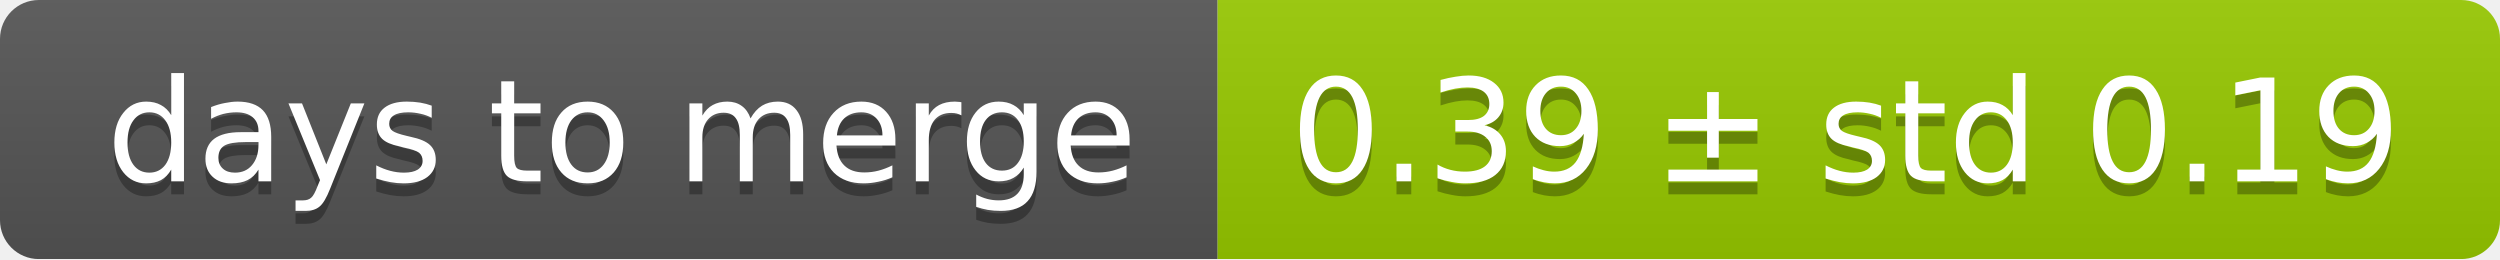
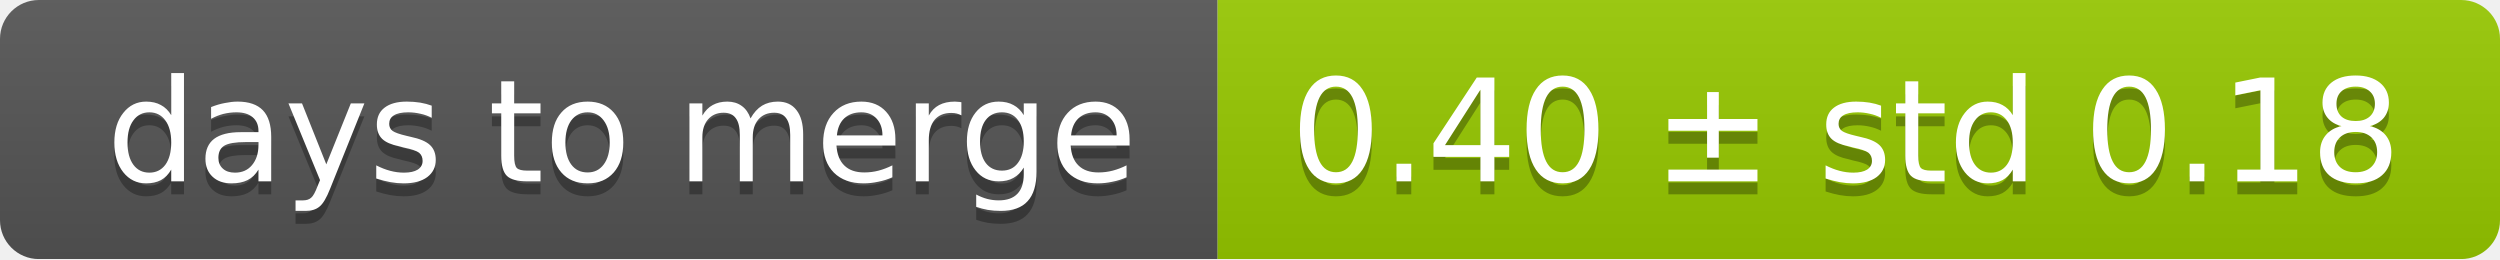
<svg xmlns="http://www.w3.org/2000/svg" width="193" height="20">
  <linearGradient id="smooth" x2="0" y2="100%">
    <stop offset="0" stop-color="#bbb" stop-opacity=".1" />
    <stop offset="1" stop-opacity=".1" />
  </linearGradient>
  <mask id="round">
    <rect width="193" height="20" rx="3" fill="#fff" />
  </mask>
  <g mask="url(#round)">
    <rect width="94" height="20" fill="#555" />
    <rect x="94" width="99" height="20" fill="#97ca00" />
    <rect width="193" height="20" fill="url(#smooth)" />
  </g>
  <g fill="#fff" text-anchor="middle" font-family="DejaVu Sans,Verdana,Geneva,sans-serif" font-size="11">
    <text x="48" y="15" fill="#010101" fill-opacity=".3">days to merge</text>
    <text x="48" y="14">days to merge</text>
-     <text x="142.5" y="15" fill="#010101" fill-opacity=".3">0.39 ± std 0.19</text>
-     <text x="142.5" y="14">0.39 ± std 0.19</text>
+     <text x="142.5" y="15" fill="#010101" fill-opacity=".3">0.40 ± std 0.18</text>
+     <text x="142.5" y="14">0.40 ± std 0.18</text>
  </g>
</svg>
